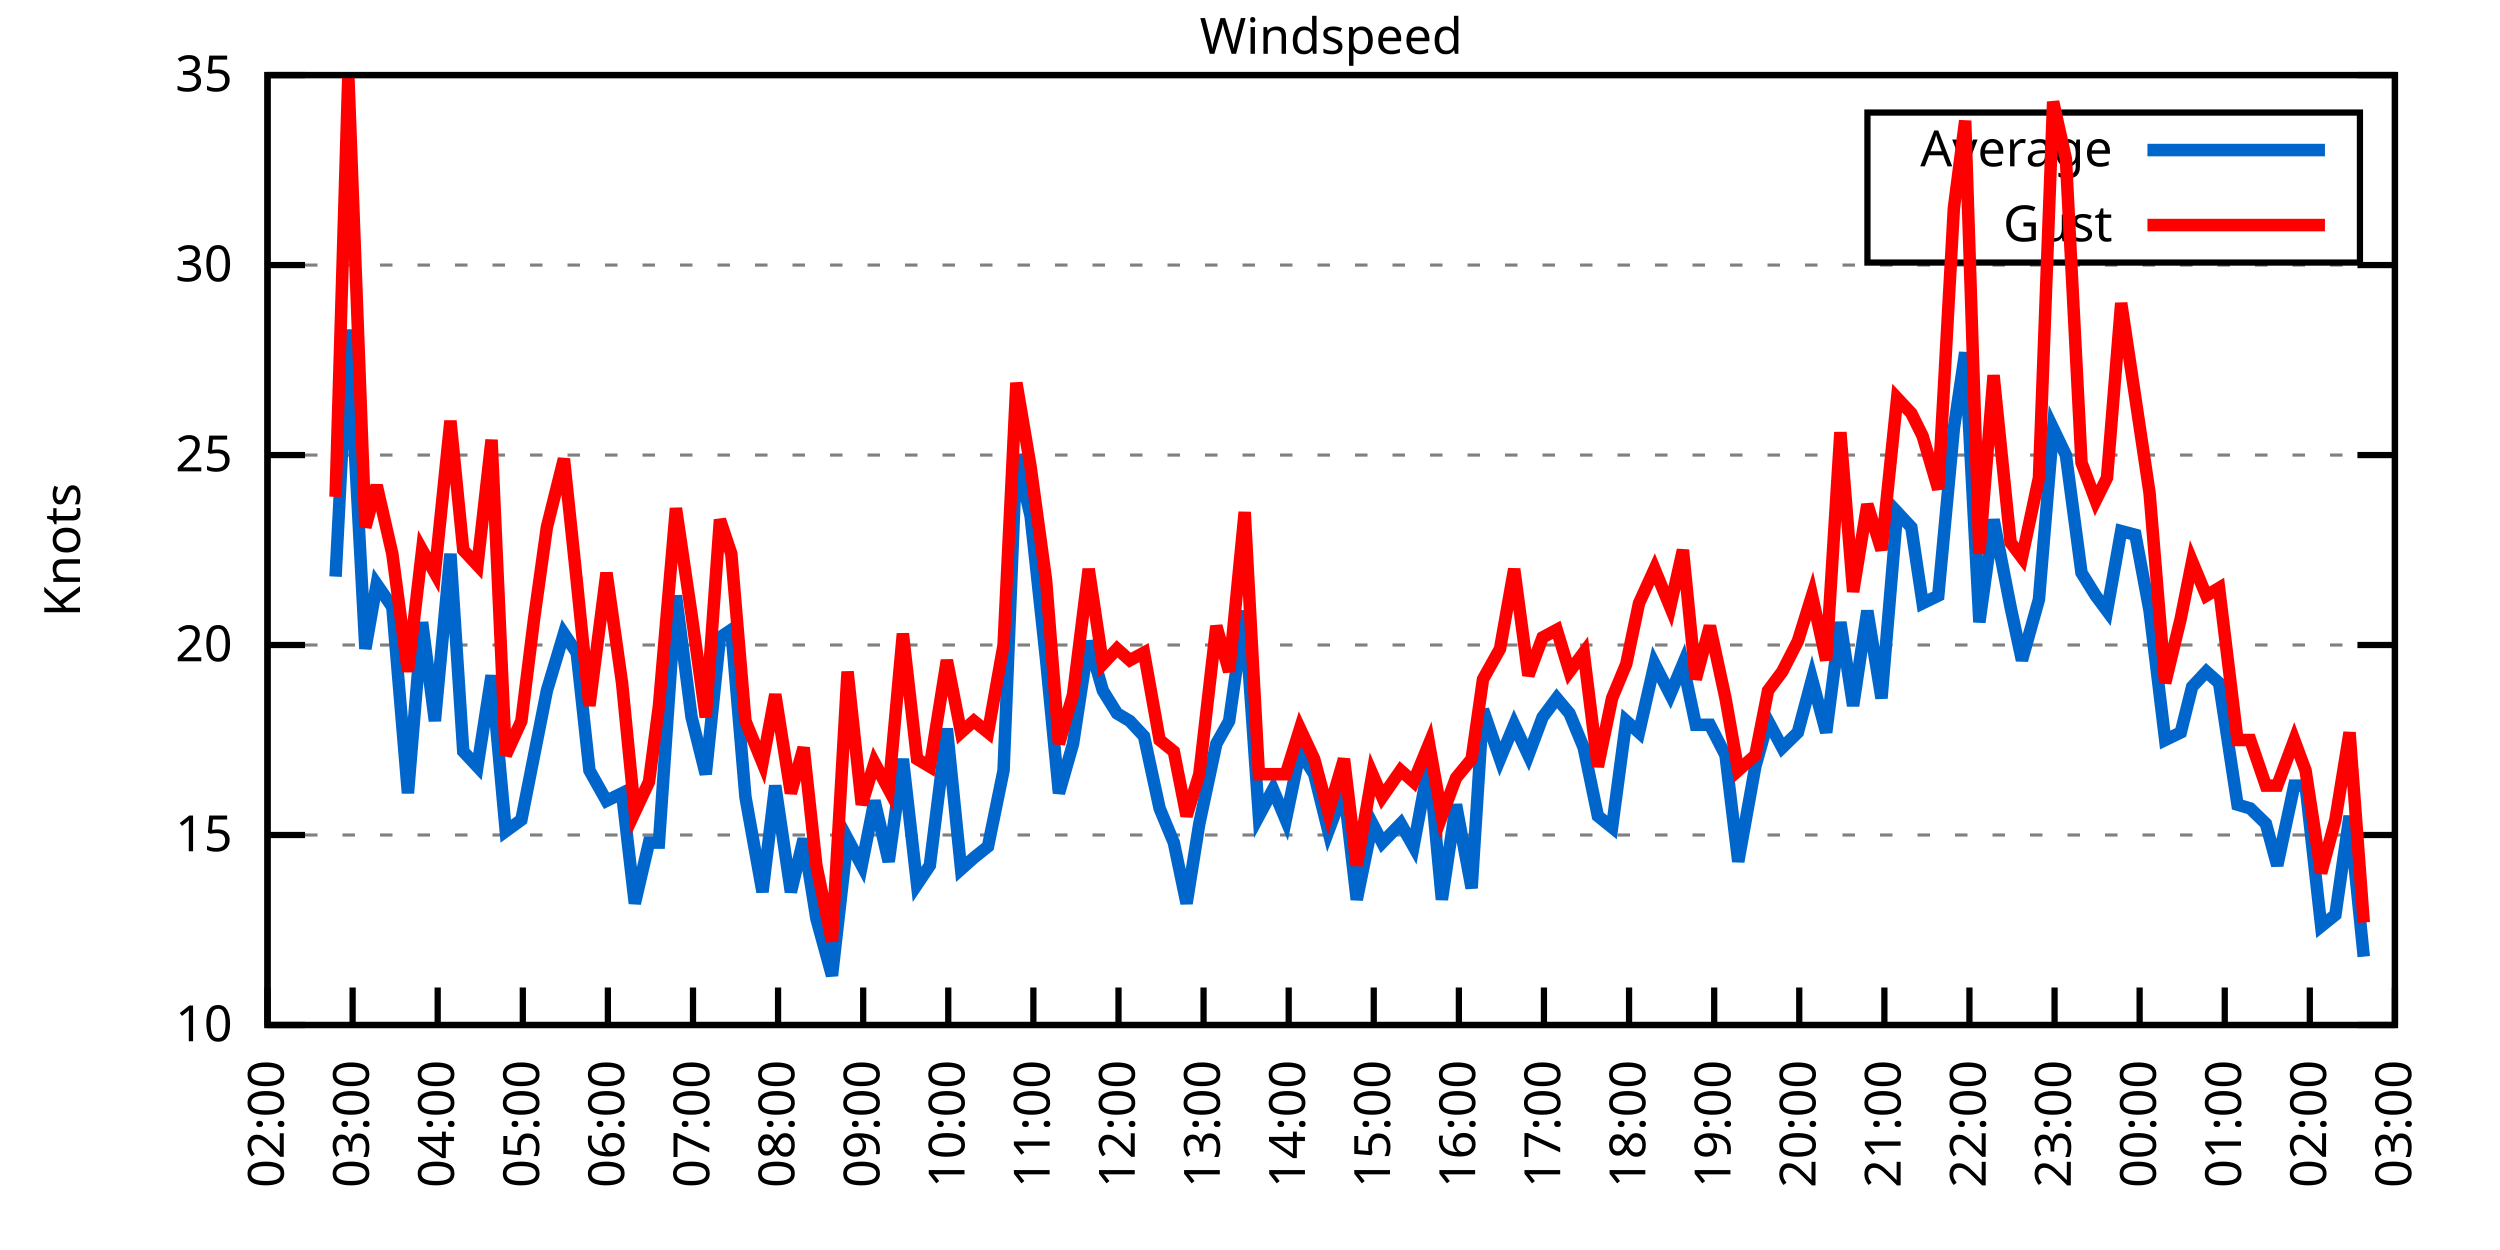
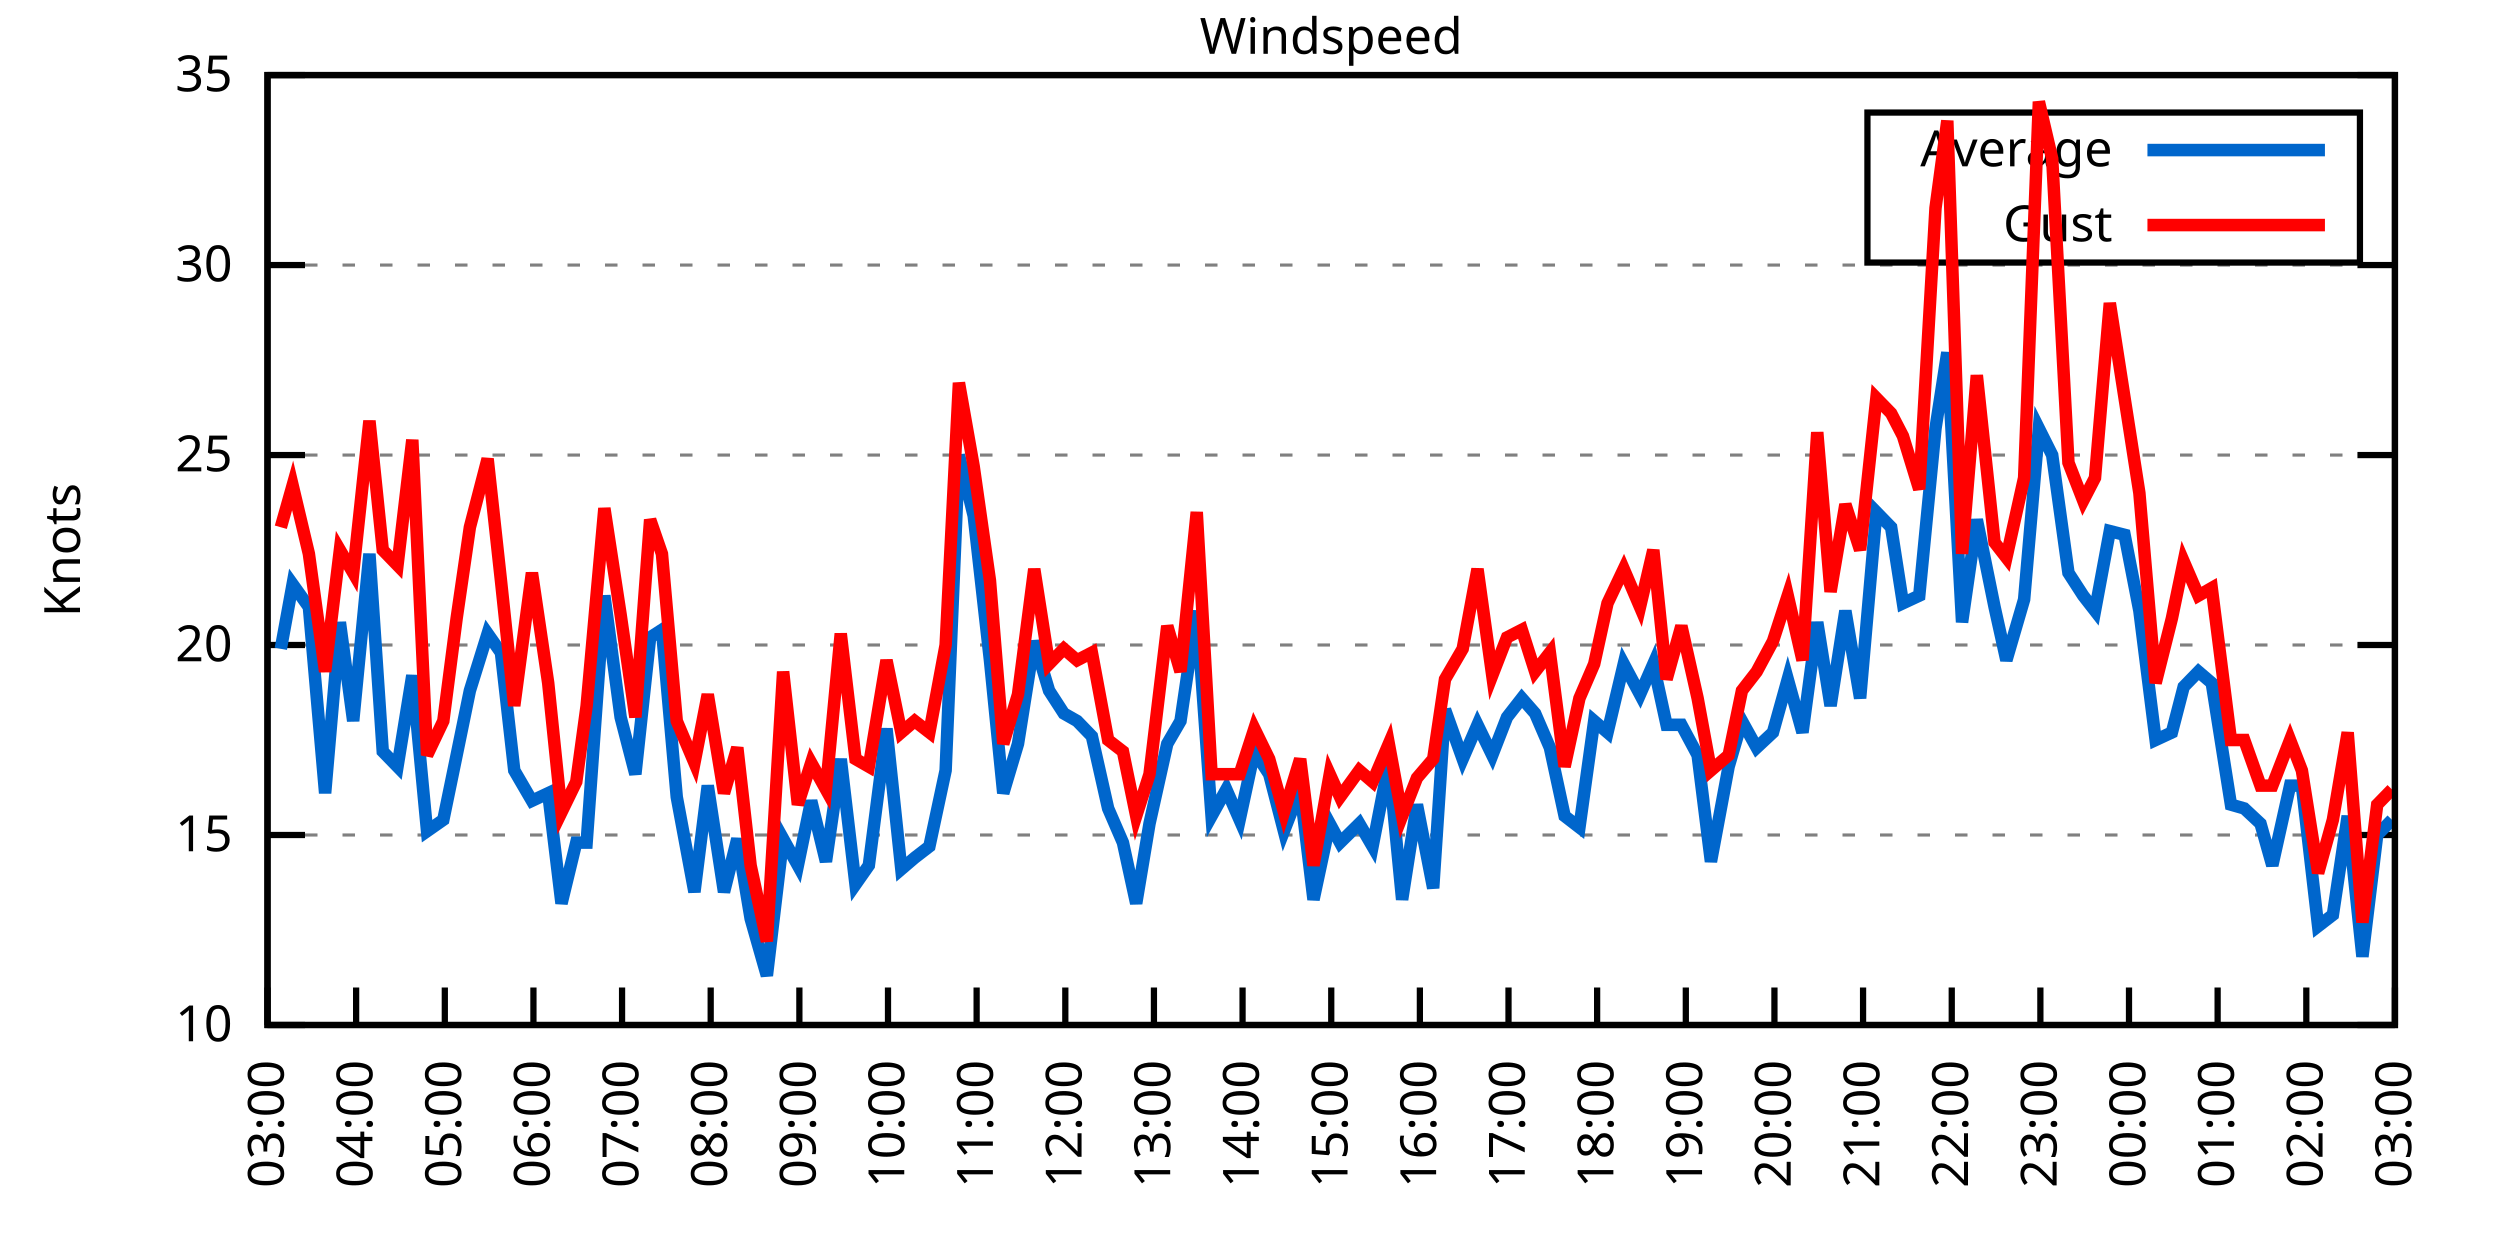
<svg xmlns="http://www.w3.org/2000/svg" xmlns:xlink="http://www.w3.org/1999/xlink" width="400" height="200" viewBox="0 0 400 200">
  <g id="gnuplot_canvas">
    <rect x="0" y="0" width="400" height="200" fill="none" />
    <defs>
      <circle id="gpDot" r="0.5" stroke-width="0.5" stroke="currentColor" />
      <path id="gpPt0" stroke-width="0.333" stroke="currentColor" d="M-1,0 h2 M0,-1 v2" />
      <path id="gpPt1" stroke-width="0.333" stroke="currentColor" d="M-1,-1 L1,1 M1,-1 L-1,1" />
      <path id="gpPt2" stroke-width="0.333" stroke="currentColor" d="M-1,0 L1,0 M0,-1 L0,1 M-1,-1 L1,1 M-1,1 L1,-1" />
      <rect id="gpPt3" stroke-width="0.333" stroke="currentColor" x="-1" y="-1" width="2" height="2" />
      <rect id="gpPt4" stroke-width="0.333" stroke="currentColor" fill="currentColor" x="-1" y="-1" width="2" height="2" />
      <circle id="gpPt5" stroke-width="0.333" stroke="currentColor" cx="0" cy="0" r="1" />
      <use xlink:href="#gpPt5" id="gpPt6" fill="currentColor" stroke="none" />
      <path id="gpPt7" stroke-width="0.333" stroke="currentColor" d="M0,-1.33 L-1.33,0.67 L1.33,0.67 z" />
      <use xlink:href="#gpPt7" id="gpPt8" fill="currentColor" stroke="none" />
      <use xlink:href="#gpPt7" id="gpPt9" stroke="currentColor" transform="rotate(180)" />
      <use xlink:href="#gpPt9" id="gpPt10" fill="currentColor" stroke="none" />
      <use xlink:href="#gpPt3" id="gpPt11" stroke="currentColor" transform="rotate(45)" />
      <use xlink:href="#gpPt11" id="gpPt12" fill="currentColor" stroke="none" />
      <path id="gpPt13" stroke-width="0.333" stroke="currentColor" d="M0,1.330 L1.265,0.411 L0.782,-1.067 L-0.782,-1.076 L-1.265,0.411 z" />
      <use xlink:href="#gpPt13" id="gpPt14" fill="currentColor" stroke="none" />
      <filter id="textbox" filterUnits="objectBoundingBox" x="0" y="0" height="1" width="1">
        <feFlood flood-color="white" flood-opacity="1" result="bgnd" />
        <feComposite in="SourceGraphic" in2="bgnd" operator="atop" />
      </filter>
      <filter id="greybox" filterUnits="objectBoundingBox" x="0" y="0" height="1" width="1">
        <feFlood flood-color="lightgrey" flood-opacity="1" result="grey" />
        <feComposite in="SourceGraphic" in2="grey" operator="atop" />
      </filter>
    </defs>
    <g fill="none" color="white" stroke="currentColor" stroke-width="1.00" stroke-linecap="butt" stroke-linejoin="miter">
</g>
    <g fill="none" color="black" stroke="currentColor" stroke-width="1.00" stroke-linecap="butt" stroke-linejoin="miter">
      <g stroke="none" shape-rendering="crispEdges">
        <polygon fill="rgb(255, 255, 255)" points="42.80,164.00 383.18,164.00 383.18,12.02 42.80,12.02 " />
      </g>
    </g>
    <g fill="none" color="black" stroke="currentColor" stroke-width="1.00" stroke-linecap="butt" stroke-linejoin="miter">
</g>
    <g fill="none" color="black" stroke="black" stroke-width="0.50" stroke-linecap="butt" stroke-linejoin="miter">
</g>
    <g fill="none" color="gray" stroke="currentColor" stroke-width="0.50" stroke-linecap="butt" stroke-linejoin="miter">
      <path stroke="gray" stroke-dasharray="2,4" class="gridline" d="M42.80,164.00 L383.19,164.00  " />
    </g>
    <g fill="none" color="gray" stroke="gray" stroke-width="1.00" stroke-linecap="butt" stroke-linejoin="miter">
</g>
    <g fill="none" color="black" stroke="currentColor" stroke-width="1.00" stroke-linecap="butt" stroke-linejoin="miter">
      <path stroke="black" d="M42.80,164.00 L48.80,164.00 M383.19,164.00 L377.19,164.00  " />
      <g transform="translate(37.20,166.60)" stroke="none" fill="black" font-family="Sans" font-size="8.00" text-anchor="end">
        <text>
          <tspan font-family="Sans"> 10</tspan>
        </text>
      </g>
    </g>
    <g fill="none" color="black" stroke="currentColor" stroke-width="1.00" stroke-linecap="butt" stroke-linejoin="miter">
</g>
    <g fill="none" color="black" stroke="black" stroke-width="0.50" stroke-linecap="butt" stroke-linejoin="miter">
</g>
    <g fill="none" color="gray" stroke="currentColor" stroke-width="0.50" stroke-linecap="butt" stroke-linejoin="miter">
      <path stroke="gray" stroke-dasharray="2,4" class="gridline" d="M42.80,133.60 L383.19,133.60  " />
    </g>
    <g fill="none" color="gray" stroke="gray" stroke-width="1.00" stroke-linecap="butt" stroke-linejoin="miter">
</g>
    <g fill="none" color="black" stroke="currentColor" stroke-width="1.00" stroke-linecap="butt" stroke-linejoin="miter">
      <path stroke="black" d="M42.80,133.60 L48.80,133.60 M383.19,133.60 L377.19,133.60  " />
      <g transform="translate(37.20,136.20)" stroke="none" fill="black" font-family="Sans" font-size="8.00" text-anchor="end">
        <text>
          <tspan font-family="Sans"> 15</tspan>
        </text>
      </g>
    </g>
    <g fill="none" color="black" stroke="currentColor" stroke-width="1.00" stroke-linecap="butt" stroke-linejoin="miter">
</g>
    <g fill="none" color="black" stroke="black" stroke-width="0.50" stroke-linecap="butt" stroke-linejoin="miter">
</g>
    <g fill="none" color="gray" stroke="currentColor" stroke-width="0.50" stroke-linecap="butt" stroke-linejoin="miter">
      <path stroke="gray" stroke-dasharray="2,4" class="gridline" d="M42.80,103.20 L383.19,103.20  " />
    </g>
    <g fill="none" color="gray" stroke="gray" stroke-width="1.00" stroke-linecap="butt" stroke-linejoin="miter">
</g>
    <g fill="none" color="black" stroke="currentColor" stroke-width="1.00" stroke-linecap="butt" stroke-linejoin="miter">
      <path stroke="black" d="M42.80,103.20 L48.80,103.20 M383.19,103.20 L377.19,103.20  " />
      <g transform="translate(37.20,105.80)" stroke="none" fill="black" font-family="Sans" font-size="8.00" text-anchor="end">
        <text>
          <tspan font-family="Sans"> 20</tspan>
        </text>
      </g>
    </g>
    <g fill="none" color="black" stroke="currentColor" stroke-width="1.00" stroke-linecap="butt" stroke-linejoin="miter">
</g>
    <g fill="none" color="black" stroke="black" stroke-width="0.50" stroke-linecap="butt" stroke-linejoin="miter">
</g>
    <g fill="none" color="gray" stroke="currentColor" stroke-width="0.50" stroke-linecap="butt" stroke-linejoin="miter">
      <path stroke="gray" stroke-dasharray="2,4" class="gridline" d="M42.80,72.81 L383.19,72.81  " />
    </g>
    <g fill="none" color="gray" stroke="gray" stroke-width="1.00" stroke-linecap="butt" stroke-linejoin="miter">
</g>
    <g fill="none" color="black" stroke="currentColor" stroke-width="1.00" stroke-linecap="butt" stroke-linejoin="miter">
      <path stroke="black" d="M42.80,72.81 L48.80,72.81 M383.19,72.81 L377.19,72.81  " />
      <g transform="translate(37.20,75.41)" stroke="none" fill="black" font-family="Sans" font-size="8.00" text-anchor="end">
        <text>
          <tspan font-family="Sans"> 25</tspan>
        </text>
      </g>
    </g>
    <g fill="none" color="black" stroke="currentColor" stroke-width="1.00" stroke-linecap="butt" stroke-linejoin="miter">
</g>
    <g fill="none" color="black" stroke="black" stroke-width="0.50" stroke-linecap="butt" stroke-linejoin="miter">
</g>
    <g fill="none" color="gray" stroke="currentColor" stroke-width="0.50" stroke-linecap="butt" stroke-linejoin="miter">
      <path stroke="gray" stroke-dasharray="2,4" class="gridline" d="M42.80,42.41 L383.19,42.41  " />
    </g>
    <g fill="none" color="gray" stroke="gray" stroke-width="1.00" stroke-linecap="butt" stroke-linejoin="miter">
</g>
    <g fill="none" color="black" stroke="currentColor" stroke-width="1.00" stroke-linecap="butt" stroke-linejoin="miter">
      <path stroke="black" d="M42.80,42.41 L48.80,42.41 M383.19,42.41 L377.19,42.41  " />
      <g transform="translate(37.20,45.01)" stroke="none" fill="black" font-family="Sans" font-size="8.00" text-anchor="end">
        <text>
          <tspan font-family="Sans"> 30</tspan>
        </text>
      </g>
    </g>
    <g fill="none" color="black" stroke="currentColor" stroke-width="1.00" stroke-linecap="butt" stroke-linejoin="miter">
</g>
    <g fill="none" color="black" stroke="black" stroke-width="0.50" stroke-linecap="butt" stroke-linejoin="miter">
</g>
    <g fill="none" color="gray" stroke="currentColor" stroke-width="0.50" stroke-linecap="butt" stroke-linejoin="miter">
      <path stroke="gray" stroke-dasharray="2,4" class="gridline" d="M42.80,12.01 L383.19,12.01  " />
    </g>
    <g fill="none" color="gray" stroke="gray" stroke-width="1.00" stroke-linecap="butt" stroke-linejoin="miter">
</g>
    <g fill="none" color="black" stroke="currentColor" stroke-width="1.00" stroke-linecap="butt" stroke-linejoin="miter">
      <path stroke="black" d="M42.80,12.01 L48.80,12.01 M383.19,12.01 L377.19,12.01  " />
      <g transform="translate(37.20,14.61)" stroke="none" fill="black" font-family="Sans" font-size="8.00" text-anchor="end">
        <text>
          <tspan font-family="Sans"> 35</tspan>
        </text>
      </g>
    </g>
    <g fill="none" color="black" stroke="currentColor" stroke-width="1.00" stroke-linecap="butt" stroke-linejoin="miter">
      <path stroke="black" d="M42.80,164.00 L42.80,158.00  " />
      <g transform="translate(45.40,169.60) rotate(270.00)" stroke="none" fill="black" font-family="Sans" font-size="8.00" text-anchor="end">
        <text>
-           <tspan font-family="Sans">02:00</tspan>
-         </text>
-       </g>
-     </g>
-     <g fill="none" color="black" stroke="currentColor" stroke-width="1.00" stroke-linecap="butt" stroke-linejoin="miter">
-       <path stroke="black" d="M56.42,164.00 L56.42,158.00  " />
-       <g transform="translate(59.02,169.60) rotate(270.00)" stroke="none" fill="black" font-family="Sans" font-size="8.00" text-anchor="end">
-         <text>
          <tspan font-family="Sans">03:00</tspan>
        </text>
      </g>
    </g>
    <g fill="none" color="black" stroke="currentColor" stroke-width="1.00" stroke-linecap="butt" stroke-linejoin="miter">
-       <path stroke="black" d="M70.03,164.00 L70.03,158.00  " />
-       <g transform="translate(72.63,169.60) rotate(270.00)" stroke="none" fill="black" font-family="Sans" font-size="8.00" text-anchor="end">
+       <path stroke="black" d="M56.98,164.00 L56.98,158.00  " />
+       <g transform="translate(59.58,169.60) rotate(270.00)" stroke="none" fill="black" font-family="Sans" font-size="8.00" text-anchor="end">
        <text>
          <tspan font-family="Sans">04:00</tspan>
        </text>
      </g>
    </g>
    <g fill="none" color="black" stroke="currentColor" stroke-width="1.00" stroke-linecap="butt" stroke-linejoin="miter">
-       <path stroke="black" d="M83.65,164.00 L83.65,158.00  " />
-       <g transform="translate(86.25,169.60) rotate(270.00)" stroke="none" fill="black" font-family="Sans" font-size="8.00" text-anchor="end">
+       <path stroke="black" d="M71.17,164.00 L71.17,158.00  " />
+       <g transform="translate(73.77,169.60) rotate(270.00)" stroke="none" fill="black" font-family="Sans" font-size="8.00" text-anchor="end">
        <text>
          <tspan font-family="Sans">05:00</tspan>
        </text>
      </g>
    </g>
    <g fill="none" color="black" stroke="currentColor" stroke-width="1.00" stroke-linecap="butt" stroke-linejoin="miter">
-       <path stroke="black" d="M97.26,164.00 L97.26,158.00  " />
-       <g transform="translate(99.86,169.60) rotate(270.00)" stroke="none" fill="black" font-family="Sans" font-size="8.00" text-anchor="end">
+       <path stroke="black" d="M85.35,164.00 L85.35,158.00  " />
+       <g transform="translate(87.95,169.60) rotate(270.00)" stroke="none" fill="black" font-family="Sans" font-size="8.00" text-anchor="end">
        <text>
          <tspan font-family="Sans">06:00</tspan>
        </text>
      </g>
    </g>
    <g fill="none" color="black" stroke="currentColor" stroke-width="1.00" stroke-linecap="butt" stroke-linejoin="miter">
-       <path stroke="black" d="M110.88,164.00 L110.88,158.00  " />
-       <g transform="translate(113.48,169.60) rotate(270.00)" stroke="none" fill="black" font-family="Sans" font-size="8.00" text-anchor="end">
+       <path stroke="black" d="M99.53,164.00 L99.53,158.00  " />
+       <g transform="translate(102.13,169.60) rotate(270.00)" stroke="none" fill="black" font-family="Sans" font-size="8.00" text-anchor="end">
        <text>
          <tspan font-family="Sans">07:00</tspan>
        </text>
      </g>
    </g>
    <g fill="none" color="black" stroke="currentColor" stroke-width="1.00" stroke-linecap="butt" stroke-linejoin="miter">
-       <path stroke="black" d="M124.49,164.00 L124.49,158.00  " />
-       <g transform="translate(127.09,169.60) rotate(270.00)" stroke="none" fill="black" font-family="Sans" font-size="8.00" text-anchor="end">
+       <path stroke="black" d="M113.71,164.00 L113.71,158.00  " />
+       <g transform="translate(116.31,169.60) rotate(270.00)" stroke="none" fill="black" font-family="Sans" font-size="8.00" text-anchor="end">
        <text>
          <tspan font-family="Sans">08:00</tspan>
        </text>
      </g>
    </g>
    <g fill="none" color="black" stroke="currentColor" stroke-width="1.00" stroke-linecap="butt" stroke-linejoin="miter">
-       <path stroke="black" d="M138.11,164.00 L138.11,158.00  " />
-       <g transform="translate(140.71,169.60) rotate(270.00)" stroke="none" fill="black" font-family="Sans" font-size="8.00" text-anchor="end">
+       <path stroke="black" d="M127.90,164.00 L127.90,158.00  " />
+       <g transform="translate(130.50,169.60) rotate(270.00)" stroke="none" fill="black" font-family="Sans" font-size="8.00" text-anchor="end">
        <text>
          <tspan font-family="Sans">09:00</tspan>
        </text>
      </g>
    </g>
    <g fill="none" color="black" stroke="currentColor" stroke-width="1.00" stroke-linecap="butt" stroke-linejoin="miter">
-       <path stroke="black" d="M151.72,164.00 L151.72,158.00  " />
-       <g transform="translate(154.32,169.60) rotate(270.00)" stroke="none" fill="black" font-family="Sans" font-size="8.00" text-anchor="end">
+       <path stroke="black" d="M142.08,164.00 L142.08,158.00  " />
+       <g transform="translate(144.68,169.60) rotate(270.00)" stroke="none" fill="black" font-family="Sans" font-size="8.00" text-anchor="end">
        <text>
          <tspan font-family="Sans">10:00</tspan>
        </text>
      </g>
    </g>
    <g fill="none" color="black" stroke="currentColor" stroke-width="1.00" stroke-linecap="butt" stroke-linejoin="miter">
-       <path stroke="black" d="M165.34,164.00 L165.34,158.00  " />
-       <g transform="translate(167.94,169.60) rotate(270.00)" stroke="none" fill="black" font-family="Sans" font-size="8.00" text-anchor="end">
+       <path stroke="black" d="M156.26,164.00 L156.26,158.00  " />
+       <g transform="translate(158.86,169.60) rotate(270.00)" stroke="none" fill="black" font-family="Sans" font-size="8.00" text-anchor="end">
        <text>
          <tspan font-family="Sans">11:00</tspan>
        </text>
      </g>
    </g>
    <g fill="none" color="black" stroke="currentColor" stroke-width="1.00" stroke-linecap="butt" stroke-linejoin="miter">
-       <path stroke="black" d="M178.96,164.00 L178.96,158.00  " />
-       <g transform="translate(181.56,169.60) rotate(270.00)" stroke="none" fill="black" font-family="Sans" font-size="8.00" text-anchor="end">
+       <path stroke="black" d="M170.45,164.00 L170.45,158.00  " />
+       <g transform="translate(173.05,169.60) rotate(270.00)" stroke="none" fill="black" font-family="Sans" font-size="8.00" text-anchor="end">
        <text>
          <tspan font-family="Sans">12:00</tspan>
        </text>
      </g>
    </g>
    <g fill="none" color="black" stroke="currentColor" stroke-width="1.00" stroke-linecap="butt" stroke-linejoin="miter">
-       <path stroke="black" d="M192.57,164.00 L192.57,158.00  " />
-       <g transform="translate(195.17,169.60) rotate(270.00)" stroke="none" fill="black" font-family="Sans" font-size="8.00" text-anchor="end">
+       <path stroke="black" d="M184.63,164.00 L184.63,158.00  " />
+       <g transform="translate(187.23,169.60) rotate(270.00)" stroke="none" fill="black" font-family="Sans" font-size="8.00" text-anchor="end">
        <text>
          <tspan font-family="Sans">13:00</tspan>
        </text>
      </g>
    </g>
    <g fill="none" color="black" stroke="currentColor" stroke-width="1.00" stroke-linecap="butt" stroke-linejoin="miter">
-       <path stroke="black" d="M206.19,164.00 L206.19,158.00  " />
-       <g transform="translate(208.79,169.60) rotate(270.00)" stroke="none" fill="black" font-family="Sans" font-size="8.00" text-anchor="end">
+       <path stroke="black" d="M198.81,164.00 L198.81,158.00  " />
+       <g transform="translate(201.41,169.60) rotate(270.00)" stroke="none" fill="black" font-family="Sans" font-size="8.00" text-anchor="end">
        <text>
          <tspan font-family="Sans">14:00</tspan>
        </text>
      </g>
    </g>
    <g fill="none" color="black" stroke="currentColor" stroke-width="1.00" stroke-linecap="butt" stroke-linejoin="miter">
-       <path stroke="black" d="M219.80,164.00 L219.80,158.00  " />
-       <g transform="translate(222.40,169.60) rotate(270.00)" stroke="none" fill="black" font-family="Sans" font-size="8.00" text-anchor="end">
+       <path stroke="black" d="M213.00,164.00 L213.00,158.00  " />
+       <g transform="translate(215.60,169.60) rotate(270.00)" stroke="none" fill="black" font-family="Sans" font-size="8.00" text-anchor="end">
        <text>
          <tspan font-family="Sans">15:00</tspan>
        </text>
      </g>
    </g>
    <g fill="none" color="black" stroke="currentColor" stroke-width="1.00" stroke-linecap="butt" stroke-linejoin="miter">
-       <path stroke="black" d="M233.42,164.00 L233.42,158.00  " />
-       <g transform="translate(236.02,169.60) rotate(270.00)" stroke="none" fill="black" font-family="Sans" font-size="8.00" text-anchor="end">
+       <path stroke="black" d="M227.18,164.00 L227.18,158.00  " />
+       <g transform="translate(229.78,169.60) rotate(270.00)" stroke="none" fill="black" font-family="Sans" font-size="8.00" text-anchor="end">
        <text>
          <tspan font-family="Sans">16:00</tspan>
        </text>
      </g>
    </g>
    <g fill="none" color="black" stroke="currentColor" stroke-width="1.00" stroke-linecap="butt" stroke-linejoin="miter">
-       <path stroke="black" d="M247.03,164.00 L247.03,158.00  " />
-       <g transform="translate(249.63,169.60) rotate(270.00)" stroke="none" fill="black" font-family="Sans" font-size="8.00" text-anchor="end">
+       <path stroke="black" d="M241.36,164.00 L241.36,158.00  " />
+       <g transform="translate(243.96,169.60) rotate(270.00)" stroke="none" fill="black" font-family="Sans" font-size="8.00" text-anchor="end">
        <text>
          <tspan font-family="Sans">17:00</tspan>
        </text>
      </g>
    </g>
    <g fill="none" color="black" stroke="currentColor" stroke-width="1.00" stroke-linecap="butt" stroke-linejoin="miter">
-       <path stroke="black" d="M260.65,164.00 L260.65,158.00  " />
-       <g transform="translate(263.25,169.60) rotate(270.00)" stroke="none" fill="black" font-family="Sans" font-size="8.00" text-anchor="end">
+       <path stroke="black" d="M255.54,164.00 L255.54,158.00  " />
+       <g transform="translate(258.14,169.60) rotate(270.00)" stroke="none" fill="black" font-family="Sans" font-size="8.00" text-anchor="end">
        <text>
          <tspan font-family="Sans">18:00</tspan>
        </text>
      </g>
    </g>
    <g fill="none" color="black" stroke="currentColor" stroke-width="1.00" stroke-linecap="butt" stroke-linejoin="miter">
-       <path stroke="black" d="M274.27,164.00 L274.27,158.00  " />
-       <g transform="translate(276.87,169.60) rotate(270.00)" stroke="none" fill="black" font-family="Sans" font-size="8.00" text-anchor="end">
+       <path stroke="black" d="M269.73,164.00 L269.73,158.00  " />
+       <g transform="translate(272.33,169.60) rotate(270.00)" stroke="none" fill="black" font-family="Sans" font-size="8.00" text-anchor="end">
        <text>
          <tspan font-family="Sans">19:00</tspan>
        </text>
      </g>
    </g>
    <g fill="none" color="black" stroke="currentColor" stroke-width="1.00" stroke-linecap="butt" stroke-linejoin="miter">
-       <path stroke="black" d="M287.88,164.00 L287.88,158.00  " />
-       <g transform="translate(290.48,169.60) rotate(270.00)" stroke="none" fill="black" font-family="Sans" font-size="8.00" text-anchor="end">
+       <path stroke="black" d="M283.91,164.00 L283.91,158.00  " />
+       <g transform="translate(286.51,169.60) rotate(270.00)" stroke="none" fill="black" font-family="Sans" font-size="8.00" text-anchor="end">
        <text>
          <tspan font-family="Sans">20:00</tspan>
        </text>
      </g>
    </g>
    <g fill="none" color="black" stroke="currentColor" stroke-width="1.00" stroke-linecap="butt" stroke-linejoin="miter">
-       <path stroke="black" d="M301.50,164.00 L301.50,158.00  " />
-       <g transform="translate(304.10,169.60) rotate(270.00)" stroke="none" fill="black" font-family="Sans" font-size="8.00" text-anchor="end">
+       <path stroke="black" d="M298.09,164.00 L298.09,158.00  " />
+       <g transform="translate(300.69,169.60) rotate(270.00)" stroke="none" fill="black" font-family="Sans" font-size="8.00" text-anchor="end">
        <text>
          <tspan font-family="Sans">21:00</tspan>
        </text>
      </g>
    </g>
    <g fill="none" color="black" stroke="currentColor" stroke-width="1.00" stroke-linecap="butt" stroke-linejoin="miter">
-       <path stroke="black" d="M315.11,164.00 L315.11,158.00  " />
-       <g transform="translate(317.71,169.60) rotate(270.00)" stroke="none" fill="black" font-family="Sans" font-size="8.00" text-anchor="end">
+       <path stroke="black" d="M312.28,164.00 L312.28,158.00  " />
+       <g transform="translate(314.88,169.60) rotate(270.00)" stroke="none" fill="black" font-family="Sans" font-size="8.00" text-anchor="end">
        <text>
          <tspan font-family="Sans">22:00</tspan>
        </text>
      </g>
    </g>
    <g fill="none" color="black" stroke="currentColor" stroke-width="1.00" stroke-linecap="butt" stroke-linejoin="miter">
-       <path stroke="black" d="M328.73,164.00 L328.73,158.00  " />
-       <g transform="translate(331.33,169.60) rotate(270.00)" stroke="none" fill="black" font-family="Sans" font-size="8.00" text-anchor="end">
+       <path stroke="black" d="M326.46,164.00 L326.46,158.00  " />
+       <g transform="translate(329.06,169.60) rotate(270.00)" stroke="none" fill="black" font-family="Sans" font-size="8.00" text-anchor="end">
        <text>
          <tspan font-family="Sans">23:00</tspan>
        </text>
      </g>
    </g>
    <g fill="none" color="black" stroke="currentColor" stroke-width="1.00" stroke-linecap="butt" stroke-linejoin="miter">
-       <path stroke="black" d="M342.34,164.00 L342.34,158.00  " />
-       <g transform="translate(344.94,169.60) rotate(270.00)" stroke="none" fill="black" font-family="Sans" font-size="8.00" text-anchor="end">
+       <path stroke="black" d="M340.64,164.00 L340.64,158.00  " />
+       <g transform="translate(343.24,169.60) rotate(270.00)" stroke="none" fill="black" font-family="Sans" font-size="8.00" text-anchor="end">
        <text>
          <tspan font-family="Sans">00:00</tspan>
        </text>
      </g>
    </g>
    <g fill="none" color="black" stroke="currentColor" stroke-width="1.00" stroke-linecap="butt" stroke-linejoin="miter">
-       <path stroke="black" d="M355.96,164.00 L355.96,158.00  " />
-       <g transform="translate(358.56,169.60) rotate(270.00)" stroke="none" fill="black" font-family="Sans" font-size="8.00" text-anchor="end">
+       <path stroke="black" d="M354.82,164.00 L354.82,158.00  " />
+       <g transform="translate(357.42,169.60) rotate(270.00)" stroke="none" fill="black" font-family="Sans" font-size="8.00" text-anchor="end">
        <text>
          <tspan font-family="Sans">01:00</tspan>
        </text>
      </g>
    </g>
    <g fill="none" color="black" stroke="currentColor" stroke-width="1.00" stroke-linecap="butt" stroke-linejoin="miter">
-       <path stroke="black" d="M369.57,164.00 L369.57,158.00  " />
-       <g transform="translate(372.17,169.60) rotate(270.00)" stroke="none" fill="black" font-family="Sans" font-size="8.00" text-anchor="end">
+       <path stroke="black" d="M369.01,164.00 L369.01,158.00  " />
+       <g transform="translate(371.61,169.60) rotate(270.00)" stroke="none" fill="black" font-family="Sans" font-size="8.00" text-anchor="end">
        <text>
          <tspan font-family="Sans">02:00</tspan>
        </text>
      </g>
    </g>
    <g fill="none" color="black" stroke="currentColor" stroke-width="1.00" stroke-linecap="butt" stroke-linejoin="miter">
      <path stroke="black" d="M383.19,164.00 L383.19,158.00  " />
      <g transform="translate(385.79,169.60) rotate(270.00)" stroke="none" fill="black" font-family="Sans" font-size="8.00" text-anchor="end">
        <text>
          <tspan font-family="Sans">03:00</tspan>
        </text>
      </g>
    </g>
    <g fill="none" color="black" stroke="currentColor" stroke-width="1.00" stroke-linecap="butt" stroke-linejoin="miter">
</g>
    <g fill="none" color="black" stroke="currentColor" stroke-width="1.00" stroke-linecap="butt" stroke-linejoin="miter">
      <path stroke="black" d="M42.80,12.01 L42.80,164.00 L383.19,164.00 L383.19,12.01 L42.80,12.01 Z  " />
    </g>
    <g fill="none" color="black" stroke="currentColor" stroke-width="1.00" stroke-linecap="butt" stroke-linejoin="miter">
</g>
    <g fill="none" color="black" stroke="currentColor" stroke-width="1.00" stroke-linecap="butt" stroke-linejoin="miter">
      <path stroke="black" d="M298.79,42.01 L298.79,18.01 L377.59,18.01 L377.59,42.01 L298.79,42.01 Z  " />
    </g>
    <g id="Windspeed_plot_1">
      <g fill="none" color="white" stroke="black" stroke-width="2.00" stroke-linecap="butt" stroke-linejoin="miter">
</g>
      <g fill="none" color="black" stroke="currentColor" stroke-width="2.00" stroke-linecap="butt" stroke-linejoin="miter">
        <g transform="translate(337.99,26.61)" stroke="none" fill="black" font-family="Sans" font-size="8.00" text-anchor="end">
          <text>
            <tspan font-family="Sans">Average</tspan>
          </text>
        </g>
      </g>
      <g fill="none" color="black" stroke="currentColor" stroke-width="2.00" stroke-linecap="butt" stroke-linejoin="miter">
-         <path stroke="rgb(  0, 102, 204)" d="M343.59,24.01 L371.99,24.01 M53.69,92.26 L55.73,52.74 L58.46,103.81 L60.27,93.48 L62.77,97.12 L65.27,126.91   L67.54,99.56 L69.58,115.36 L72.07,88.61 L74.12,120.23 L76.39,122.66 L78.65,108.07 L80.92,132.99 L83.42,131.17   L85.46,120.83 L87.50,110.50 L90.23,101.38 L92.27,104.42 L94.31,123.27 L97.04,128.13 L99.53,126.91 L101.57,144.55   L103.84,134.82 L105.43,134.82 L108.15,95.30 L110.65,114.76 L112.92,123.87 L115.19,101.99 L117.01,100.77 L119.27,127.52   L122.00,142.72 L124.04,125.70 L126.54,142.72 L128.58,134.21 L130.62,146.98 L133.12,156.10 L135.61,134.21 L137.88,138.47   L139.92,128.13 L142.19,137.86 L144.46,121.44 L146.73,141.51 L148.77,138.47 L151.50,116.58 L153.77,139.07 L155.81,137.25   L158.08,135.43 L160.57,123.27 L162.62,72.81 L164.89,82.53 L167.38,105.64 L169.43,126.91 L171.69,119.01 L174.19,102.60   L176.46,110.50 L178.73,114.15 L180.77,115.36 L183.04,117.80 L185.54,129.35 L187.81,134.82 L189.85,144.55 L191.89,131.78   L194.61,119.01 L196.66,115.36 L199.15,97.73 L201.42,130.56 L203.69,126.31 L205.73,131.17 L208.00,120.23 L210.27,123.87   L212.54,132.99 L215.04,126.31 L217.08,143.94 L219.58,131.78 L221.16,134.82 L224.11,131.78 L226.16,135.43 L228.65,122.05   L230.70,143.94 L232.96,128.74 L235.46,142.11 L237.28,113.54 L240.00,121.44 L242.27,115.97 L244.54,120.83 L246.81,114.76   L249.08,111.72 L251.12,114.15 L253.39,119.62 L255.66,130.56 L257.93,132.39 L260.20,115.36 L262.24,117.19 L264.73,106.24   L267.23,111.11 L269.27,106.24 L271.32,115.97 L273.58,115.97 L276.08,120.83 L278.12,137.86 L280.85,122.66 L282.89,115.36   L285.16,119.62 L287.65,117.19 L289.92,108.68 L292.19,117.19 L294.46,99.56 L296.50,112.93 L298.77,97.73 L301.04,111.72   L303.54,81.93 L305.81,84.36 L307.62,96.52 L310.12,95.30 L312.62,68.55 L314.43,56.39 L316.70,99.56 L318.97,83.14   L321.69,97.12 L323.51,105.64 L326.23,95.91 L328.50,68.55 L330.54,72.81 L333.04,91.65 L335.31,95.30 L337.12,97.73   L339.39,84.97 L341.66,85.57 L343.93,97.73 L346.43,118.40 L348.92,117.19 L350.74,109.89 L353.01,107.46 L355.05,109.28   L358.00,128.74 L360.04,129.35 L362.54,131.78 L364.36,138.47 L367.08,125.70 L368.89,125.70 L371.39,148.19 L373.66,146.37   L375.93,130.56 L378.20,153.06  " />
+         <path stroke="rgb(  0, 102, 204)" d="M343.59,24.01 L371.99,24.01 M44.93,103.81 L46.82,93.48 L49.42,97.12 L52.02,126.91 L54.38,99.56 L56.51,115.36   L59.11,88.61 L61.24,120.23 L63.60,122.66 L65.97,108.07 L68.33,132.99 L70.93,131.17 L73.06,120.83 L75.18,110.50   L78.02,101.38 L80.15,104.42 L82.28,123.27 L85.11,128.13 L87.71,126.91 L89.84,144.55 L92.20,134.82 L93.86,134.82   L96.70,95.30 L99.30,114.76 L101.66,123.87 L104.02,101.99 L105.91,100.77 L108.28,127.52 L111.11,142.72 L113.24,125.70   L115.84,142.72 L117.97,134.21 L120.10,146.98 L122.70,156.10 L125.30,134.21 L127.66,138.47 L129.79,128.13 L132.15,137.86   L134.52,121.44 L136.88,141.51 L139.01,138.47 L141.84,116.58 L144.21,139.07 L146.34,137.25 L148.70,135.43 L151.30,123.27   L153.43,72.81 L155.79,82.53 L158.39,105.64 L160.52,126.91 L162.88,119.01 L165.48,102.60 L167.85,110.50 L170.21,114.15   L172.34,115.36 L174.70,117.80 L177.30,129.35 L179.67,134.82 L181.79,144.55 L183.92,131.78 L186.76,119.01 L188.88,115.36   L191.48,97.73 L193.85,130.56 L196.21,126.31 L198.34,131.17 L200.70,120.23 L203.07,123.87 L205.43,132.99 L208.03,126.31   L210.16,143.94 L212.76,131.78 L214.41,134.82 L217.49,131.78 L219.61,135.43 L222.21,122.05 L224.34,143.94 L226.71,128.74   L229.31,142.11 L231.20,113.54 L234.03,121.44 L236.40,115.97 L238.76,120.83 L241.12,114.76 L243.49,111.72 L245.62,114.15   L247.98,119.62 L250.34,130.56 L252.71,132.39 L255.07,115.36 L257.20,117.19 L259.80,106.24 L262.40,111.11 L264.53,106.24   L266.65,115.97 L269.02,115.97 L271.62,120.83 L273.75,137.86 L276.58,122.66 L278.71,115.36 L281.07,119.62 L283.67,117.19   L286.04,108.68 L288.40,117.19 L290.76,99.56 L292.89,112.93 L295.26,97.73 L297.62,111.72 L300.22,81.93 L302.58,84.36   L304.47,96.52 L307.08,95.30 L309.68,68.55 L311.57,56.39 L313.93,99.56 L316.29,83.14 L319.13,97.12 L321.02,105.64   L323.86,95.91 L326.22,68.55 L328.35,72.81 L330.95,91.65 L333.31,95.30 L335.20,97.73 L337.57,84.97 L339.93,85.57   L342.30,97.73 L344.90,118.40 L347.50,117.19 L349.39,109.89 L351.75,107.46 L353.88,109.28 L356.95,128.74 L359.08,129.35   L361.68,131.78 L363.57,138.47 L366.41,125.70 L368.30,125.70 L370.90,148.19 L373.26,146.37 L375.63,130.56 L377.99,153.06   L380.35,133.60 L382.72,131.17  " />
      </g>
    </g>
    <g id="Windspeed_plot_2">
      <g fill="none" color="black" stroke="currentColor" stroke-width="2.00" stroke-linecap="butt" stroke-linejoin="miter">
        <g transform="translate(337.99,38.61)" stroke="none" fill="black" font-family="Sans" font-size="8.00" text-anchor="end">
          <text>
            <tspan font-family="Sans">Gust</tspan>
          </text>
        </g>
      </g>
      <g fill="none" color="black" stroke="currentColor" stroke-width="2.00" stroke-linecap="butt" stroke-linejoin="miter">
-         <path stroke="rgb(255,   0,   0)" d="M343.59,36.01 L371.99,36.01 M53.69,79.49 L55.73,12.01 L58.46,84.36 L60.27,77.67 L62.77,88.61 L65.27,107.46   L67.54,88.00 L69.58,91.65 L72.07,67.33 L74.12,88.00 L76.39,90.44 L78.65,70.37 L80.92,120.83 L83.42,115.36   L85.46,98.95 L87.50,84.36 L90.23,73.41 L92.27,92.87 L94.31,112.93 L97.04,91.65 L99.53,109.28 L101.57,129.95   L103.84,125.09 L105.43,112.93 L108.15,81.32 L110.65,98.34 L112.92,114.76 L115.19,83.14 L117.01,88.61 L119.27,115.36   L122.00,122.05 L124.04,111.11 L126.54,126.91 L128.58,119.62 L130.62,138.47 L133.12,150.62 L135.61,107.46 L137.88,128.74   L139.92,122.05 L142.19,126.31 L144.46,101.38 L146.73,121.44 L148.77,122.66 L151.50,105.64 L153.77,117.19 L155.81,115.36   L158.08,117.19 L160.57,103.20 L162.62,61.25 L164.89,74.63 L167.38,92.87 L169.43,119.01 L171.69,111.11 L174.19,91.04   L176.46,106.24 L178.73,103.81 L180.77,105.64 L183.04,104.42 L185.54,118.40 L187.81,120.23 L189.85,130.56 L191.89,123.87   L194.61,100.16 L196.66,107.46 L199.15,81.93 L201.42,123.87 L203.69,123.87 L205.73,123.87 L208.00,116.58 L210.27,121.44   L212.54,129.95 L215.04,121.44 L217.08,138.47 L219.58,123.87 L221.16,127.52 L224.11,123.27 L226.16,125.09 L228.65,119.01   L230.70,130.56 L232.96,124.48 L235.46,121.44 L237.28,108.68 L240.00,103.81 L242.27,91.04 L244.54,108.07 L246.81,101.99   L249.08,100.77 L251.12,107.46 L253.39,104.42 L255.66,122.66 L257.93,111.72 L260.20,106.24 L262.24,96.52 L264.73,91.04   L267.23,97.12 L269.27,88.00 L271.32,108.68 L273.58,100.16 L276.08,111.72 L278.12,123.27 L280.85,120.83 L282.89,110.50   L285.16,107.46 L287.65,102.60 L289.92,95.30 L292.19,105.64 L294.46,69.16 L296.50,94.69 L298.77,80.71 L301.04,88.00   L303.54,63.69 L305.81,66.12 L307.62,69.77 L310.12,78.28 L312.62,33.29 L314.43,19.31 L316.70,88.61 L318.97,60.04   L321.69,86.79 L323.51,89.22 L326.23,76.45 L328.50,16.27 L330.54,25.39 L333.04,74.02 L335.31,80.10 L337.12,76.45   L339.39,48.49 L341.66,63.69 L343.93,78.89 L346.43,109.28 L348.92,98.95 L350.74,89.83 L353.01,95.30 L355.05,94.08   L358.00,118.40 L360.04,118.40 L362.54,125.70 L364.36,125.70 L367.08,118.40 L368.89,123.27 L371.39,139.68 L373.66,131.17   L375.93,117.19 L378.20,147.59  " />
+         <path stroke="rgb(255,   0,   0)" d="M343.59,36.01 L371.99,36.01 M44.93,84.36 L46.82,77.67 L49.42,88.61 L52.02,107.46 L54.38,88.00 L56.51,91.65   L59.11,67.33 L61.24,88.00 L63.60,90.44 L65.97,70.37 L68.33,120.83 L70.93,115.36 L73.06,98.95 L75.18,84.36   L78.02,73.41 L80.15,92.87 L82.28,112.93 L85.11,91.65 L87.71,109.28 L89.84,129.95 L92.20,125.09 L93.86,112.93   L96.70,81.32 L99.30,98.34 L101.66,114.76 L104.02,83.14 L105.91,88.61 L108.28,115.36 L111.11,122.05 L113.24,111.11   L115.84,126.91 L117.97,119.62 L120.10,138.47 L122.70,150.62 L125.30,107.46 L127.66,128.74 L129.79,122.05 L132.15,126.31   L134.52,101.38 L136.88,121.44 L139.01,122.66 L141.84,105.64 L144.21,117.19 L146.34,115.36 L148.70,117.19 L151.30,103.20   L153.43,61.25 L155.79,74.63 L158.39,92.87 L160.52,119.01 L162.88,111.11 L165.48,91.04 L167.85,106.24 L170.21,103.81   L172.34,105.64 L174.70,104.42 L177.30,118.40 L179.67,120.23 L181.79,130.56 L183.92,123.87 L186.76,100.16 L188.88,107.46   L191.48,81.93 L193.85,123.87 L196.21,123.87 L198.34,123.87 L200.70,116.58 L203.07,121.44 L205.43,129.95 L208.03,121.44   L210.16,138.47 L212.76,123.87 L214.41,127.52 L217.49,123.27 L219.61,125.09 L222.21,119.01 L224.34,130.56 L226.71,124.48   L229.31,121.44 L231.20,108.68 L234.03,103.81 L236.40,91.04 L238.76,108.07 L241.12,101.99 L243.49,100.77 L245.62,107.46   L247.98,104.42 L250.34,122.66 L252.71,111.72 L255.07,106.24 L257.20,96.52 L259.80,91.04 L262.40,97.12 L264.53,88.00   L266.65,108.68 L269.02,100.16 L271.62,111.72 L273.75,123.27 L276.58,120.83 L278.71,110.50 L281.07,107.46 L283.67,102.60   L286.04,95.30 L288.40,105.64 L290.76,69.16 L292.89,94.69 L295.26,80.71 L297.62,88.00 L300.22,63.69 L302.58,66.12   L304.47,69.77 L307.08,78.28 L309.68,33.29 L311.57,19.31 L313.93,88.61 L316.29,60.04 L319.13,86.79 L321.02,89.22   L323.86,76.45 L326.22,16.27 L328.35,25.39 L330.95,74.02 L333.31,80.10 L335.20,76.45 L337.57,48.49 L339.93,63.69   L342.30,78.89 L344.90,109.28 L347.50,98.95 L349.39,89.83 L351.75,95.30 L353.88,94.08 L356.95,118.40 L359.08,118.40   L361.68,125.70 L363.57,125.70 L366.41,118.40 L368.30,123.27 L370.90,139.68 L373.26,131.17 L375.63,117.19 L377.99,147.59   L380.35,128.74 L382.72,126.31  " />
      </g>
    </g>
    <g fill="none" color="black" stroke="currentColor" stroke-width="2.00" stroke-linecap="butt" stroke-linejoin="miter">
</g>
    <g fill="none" color="black" stroke="black" stroke-width="1.00" stroke-linecap="butt" stroke-linejoin="miter">
</g>
    <g fill="none" color="black" stroke="currentColor" stroke-width="1.00" stroke-linecap="butt" stroke-linejoin="miter">
      <path stroke="black" d="M42.80,12.01 L42.80,164.00 L383.19,164.00 L383.19,12.01 L42.80,12.01 Z  " />
      <g transform="translate(12.80,88.01) rotate(270.00)" stroke="none" fill="black" font-family="Sans" font-size="8.00" text-anchor="middle">
        <text>
          <tspan font-family="Sans">Knots</tspan>
        </text>
      </g>
    </g>
    <g fill="none" color="black" stroke="currentColor" stroke-width="1.00" stroke-linecap="butt" stroke-linejoin="miter">
</g>
    <g fill="none" color="black" stroke="currentColor" stroke-width="1.00" stroke-linecap="butt" stroke-linejoin="miter">
      <g transform="translate(212.99,8.61)" stroke="none" fill="black" font-family="Sans" font-size="8.00" text-anchor="middle">
        <text>
          <tspan font-family="Sans">Windspeed</tspan>
        </text>
      </g>
    </g>
    <g fill="none" color="black" stroke="currentColor" stroke-width="1.00" stroke-linecap="butt" stroke-linejoin="miter">
</g>
  </g>
</svg>
